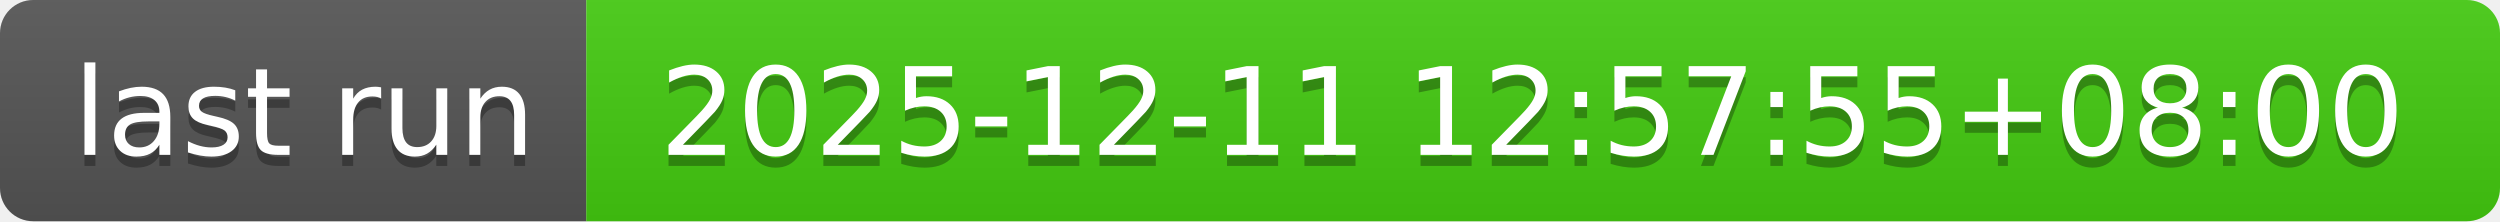
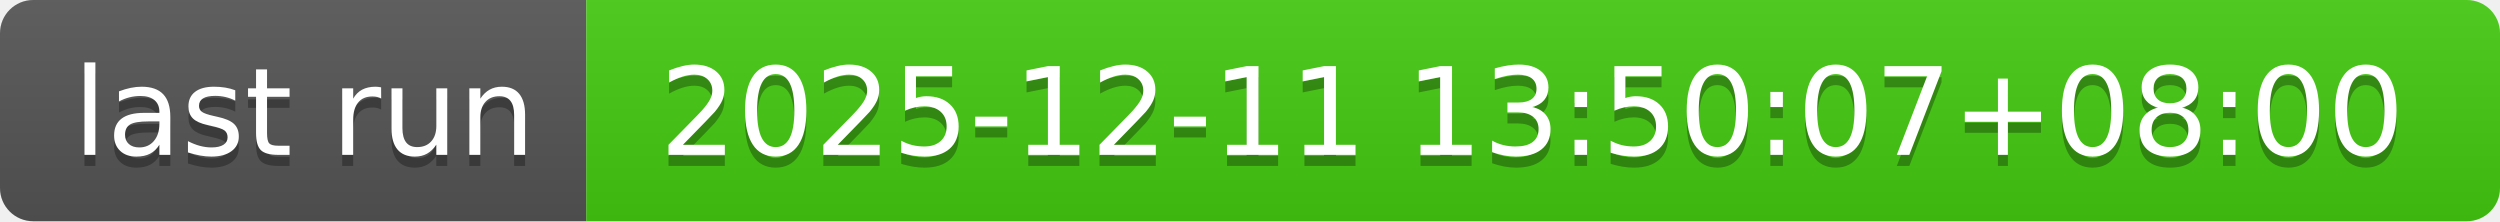
- <svg xmlns="http://www.w3.org/2000/svg" width="226" height="20" role="img" aria-label="last run: 2025-12-11 12:57:55+08:00">
+ <svg xmlns="http://www.w3.org/2000/svg" width="226" height="20" role="img" aria-label="last run: 2025-12-11 13:50:07+08:00">
  <linearGradient id="s" x2="0" y2="100%">
    <stop offset="0" stop-color="#bbb" stop-opacity=".1" />
    <stop offset="1" stop-opacity=".1" />
  </linearGradient>
  <clipPath id="r">
    <rect width="226" height="20" rx="3" fill="#fff" />
  </clipPath>
  <g clip-path="url(#r)">
    <rect width="53" height="20" fill="#555" />
    <rect x="53" width="173" height="20" fill="#4c1" />
    <rect width="226" height="20" fill="url(#s)" />
  </g>
  <g fill="#fff" text-anchor="middle" font-family="Verdana,Geneva,DejaVu Sans,sans-serif" text-rendering="geometricPrecision" font-size="110">
    <text aria-hidden="true" x="275" y="150" fill="#010101" fill-opacity=".3" transform="scale(.1)" textLength="430">last run</text>
    <text x="275" y="140" transform="scale(.1)" fill="#fff" textLength="430">last run</text>
-     <text aria-hidden="true" x="1385" y="150" fill="#010101" fill-opacity=".3" transform="scale(.1)" textLength="1630">2025-12-11 12:57:55+08:00</text>
-     <text x="1385" y="140" transform="scale(.1)" fill="#fff" textLength="1630">2025-12-11 12:57:55+08:00</text>
+     <text aria-hidden="true" x="1385" y="150" fill="#010101" fill-opacity=".3" transform="scale(.1)" textLength="1630">2025-12-11 13:50:07+08:00</text>
+     <text x="1385" y="140" transform="scale(.1)" fill="#fff" textLength="1630">2025-12-11 13:50:07+08:00</text>
  </g>
</svg>
